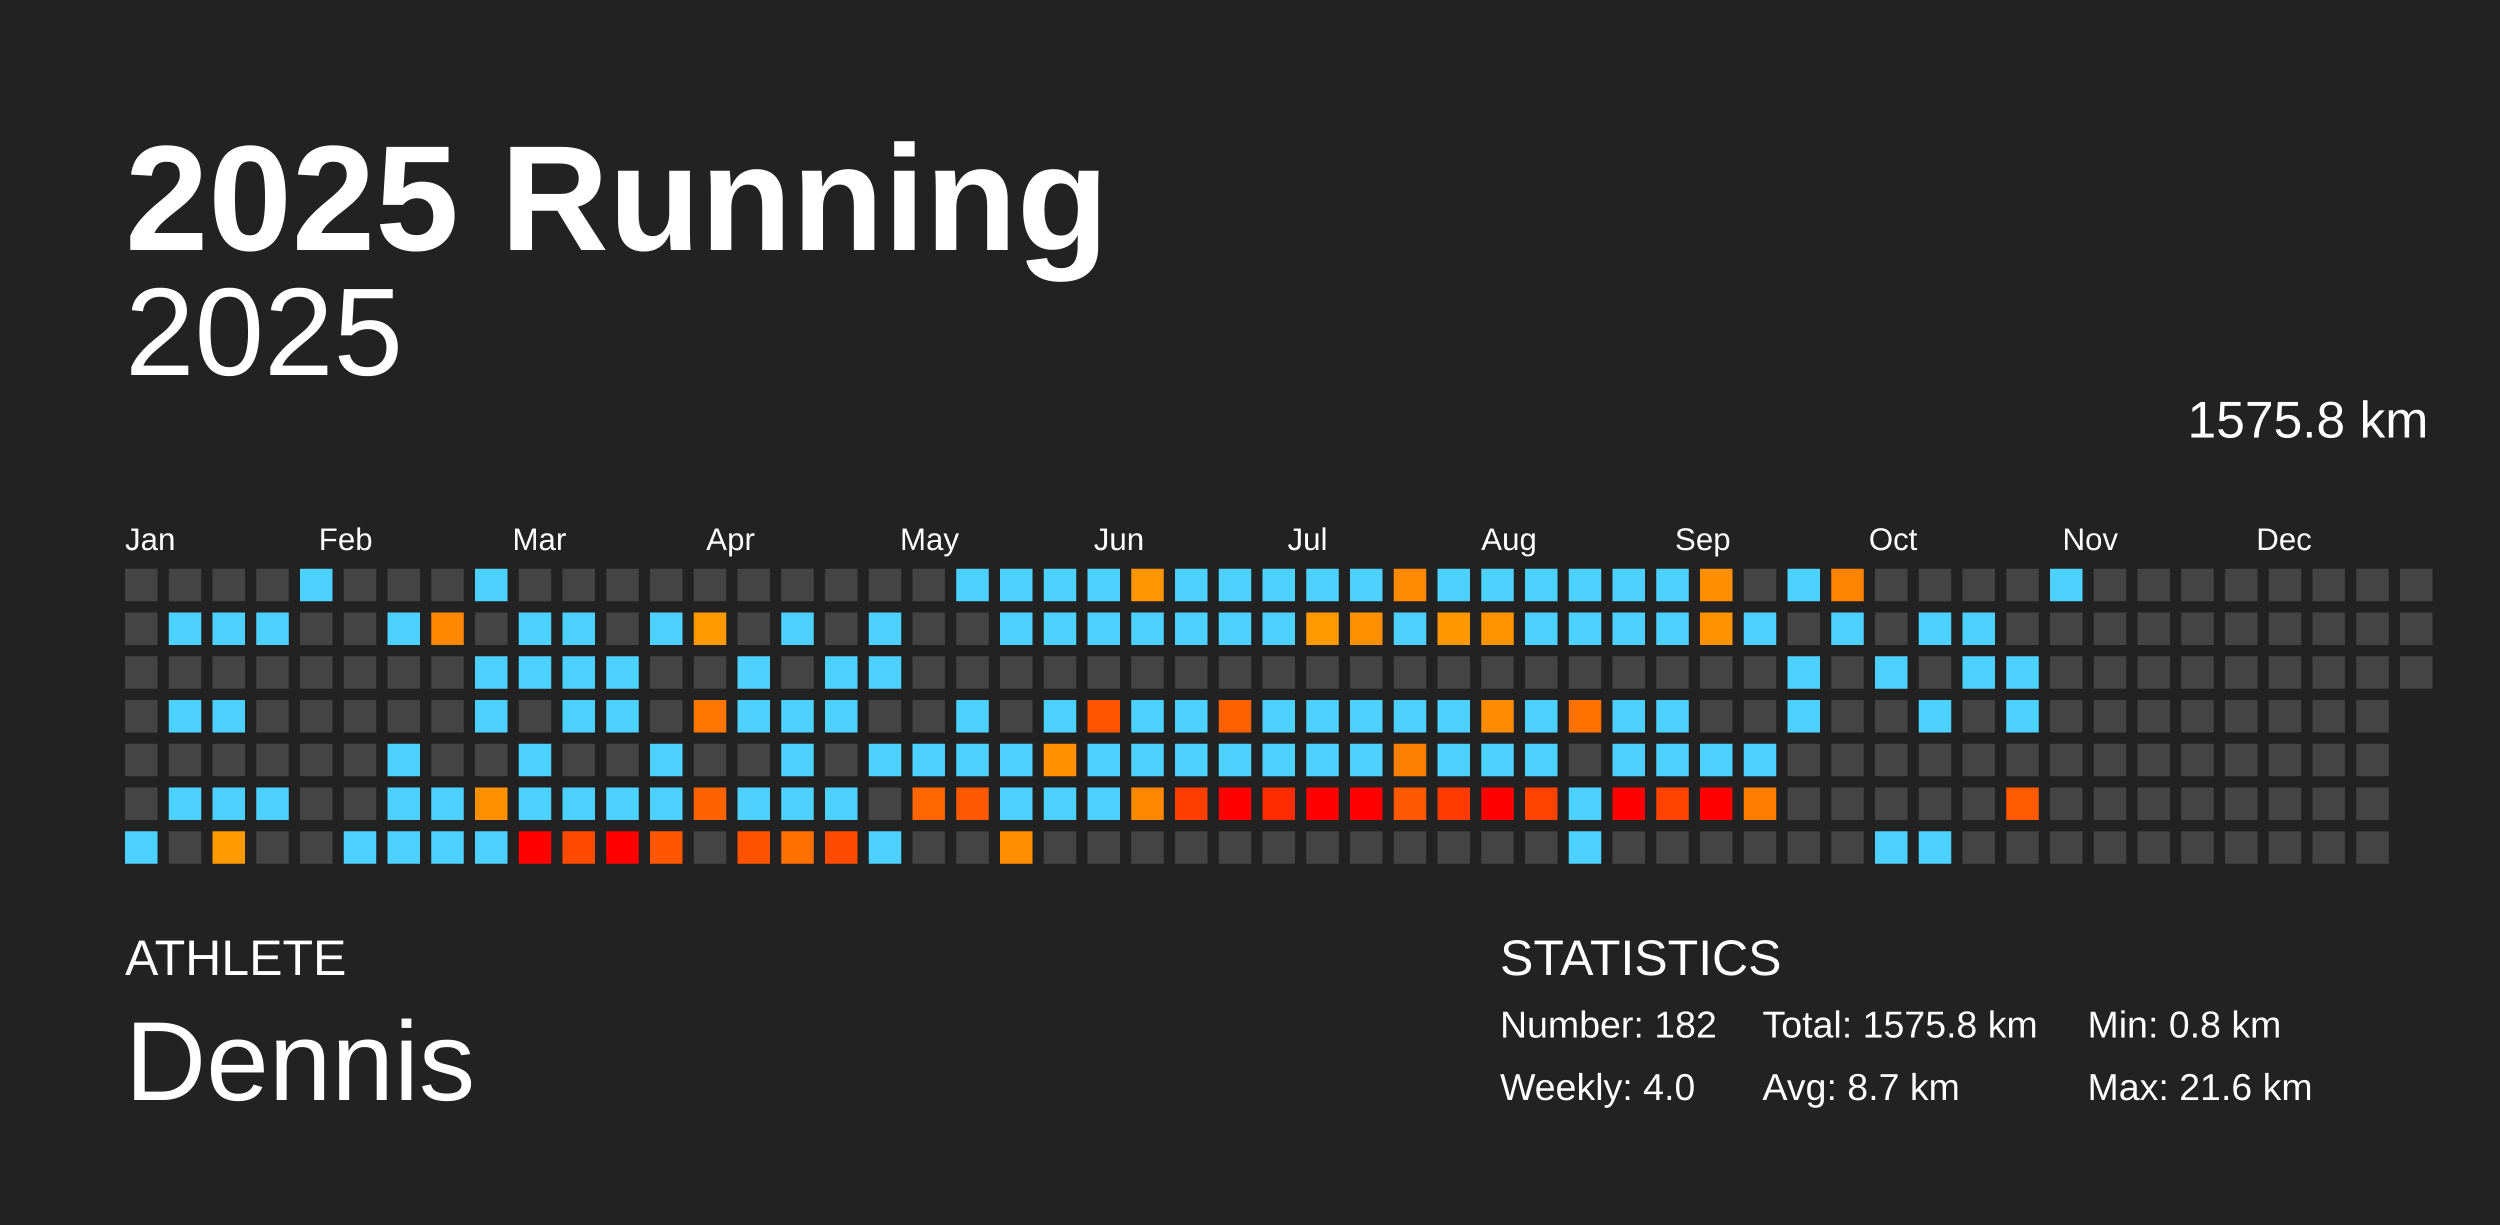
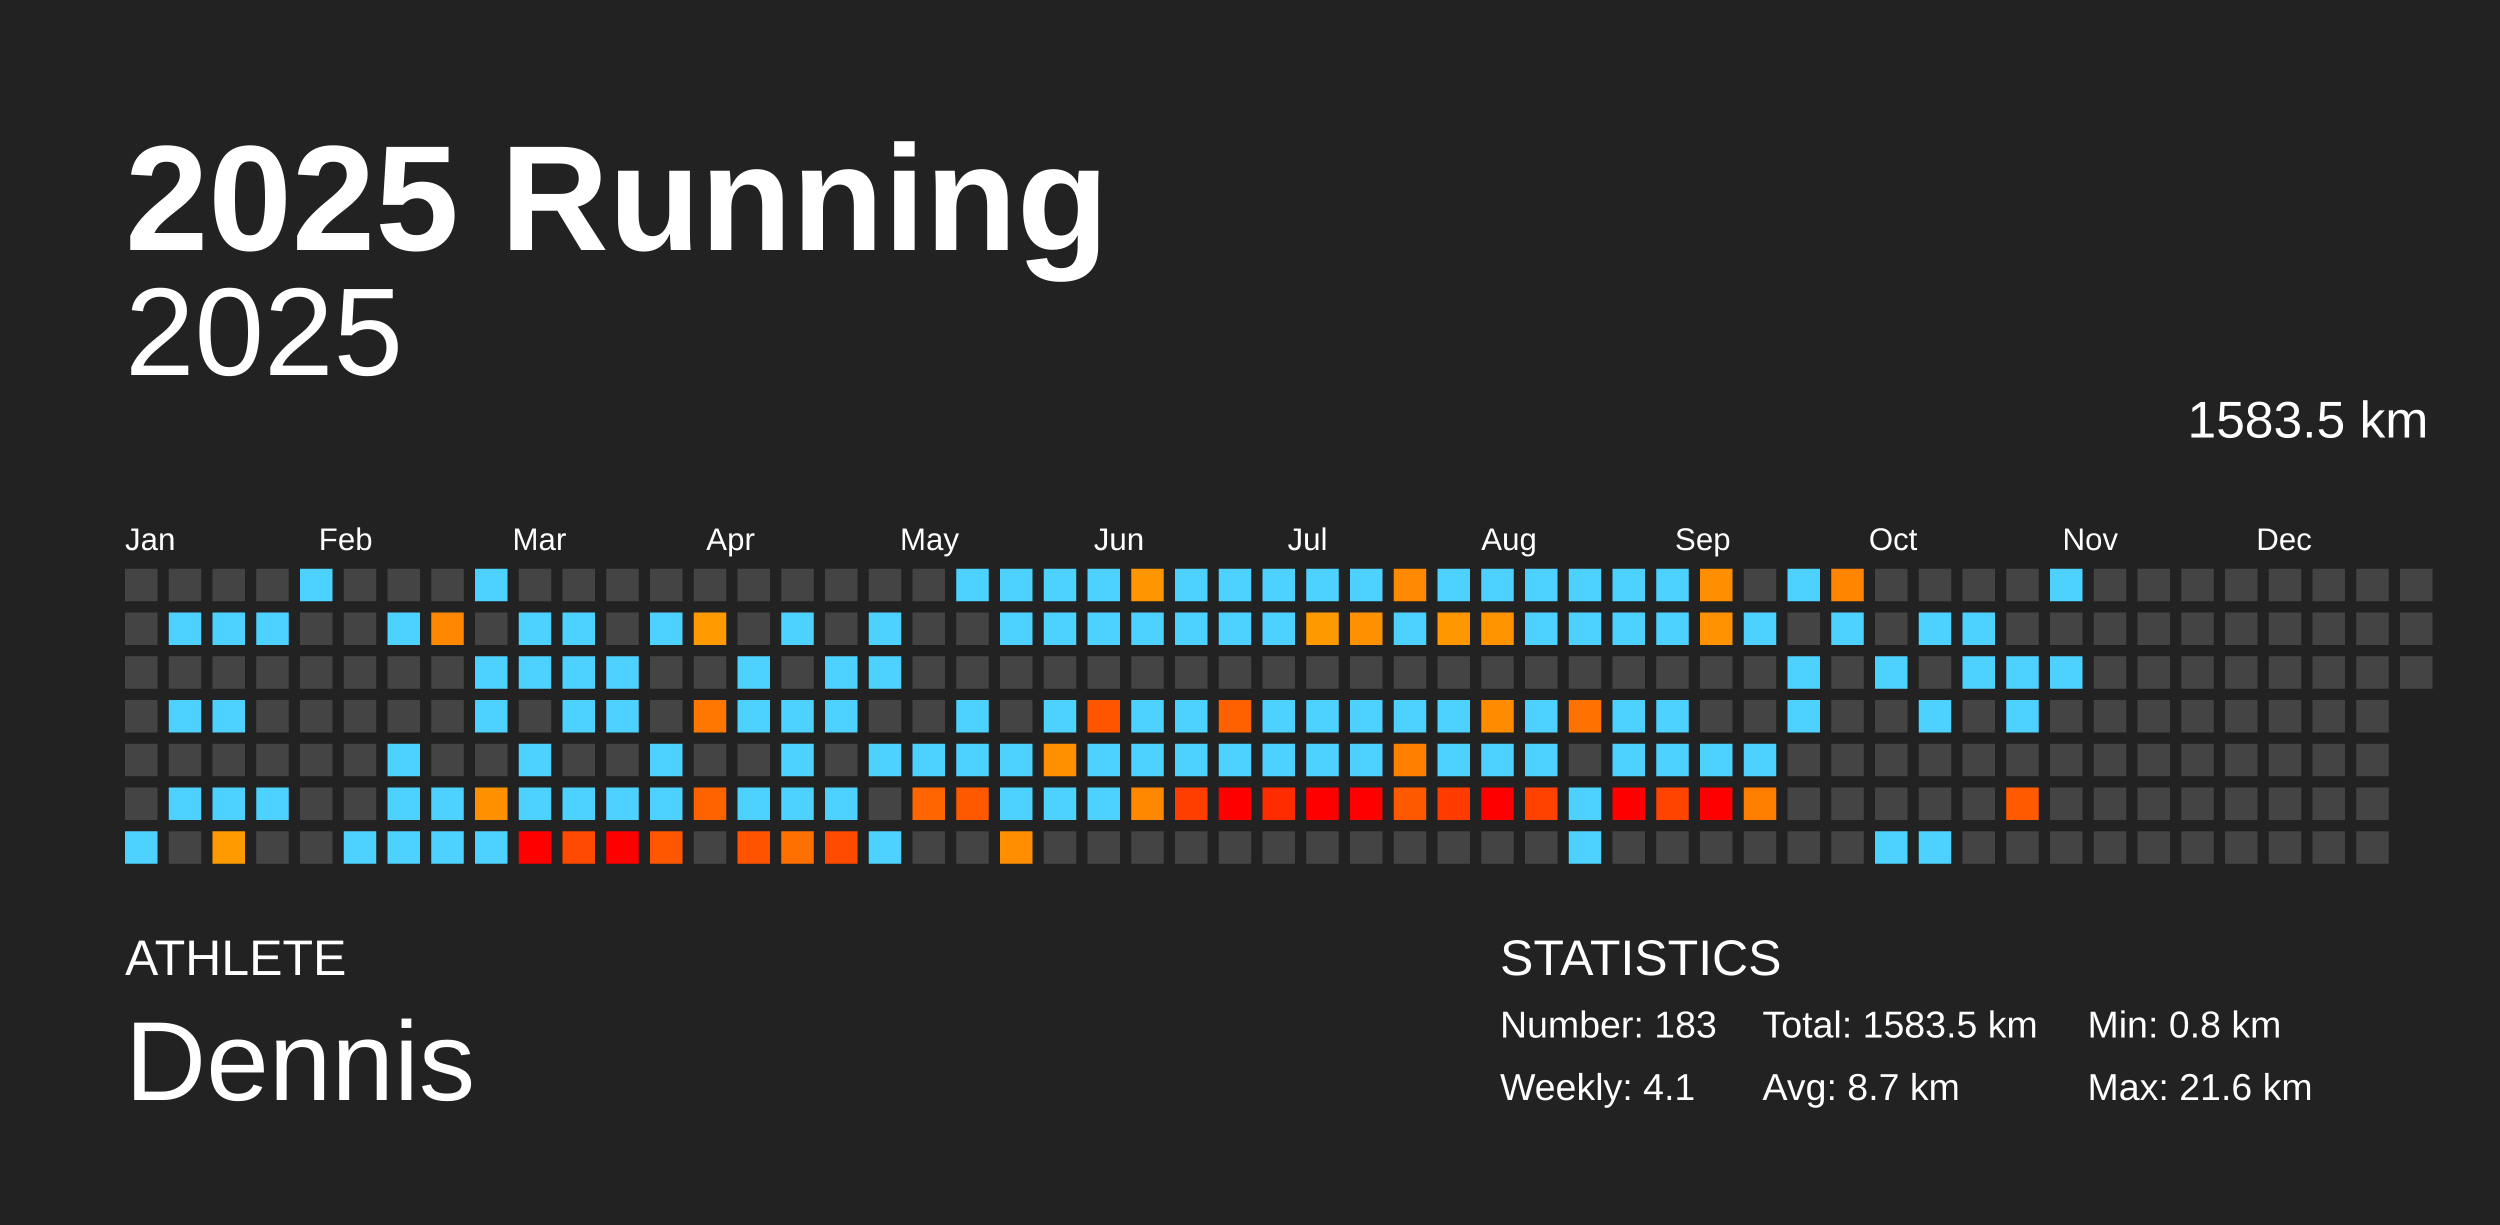
<svg xmlns="http://www.w3.org/2000/svg" baseProfile="full" height="98mm" version="1.1" viewBox="0,0,200,98" width="200mm">
  <defs />
  <rect fill="#222222" height="98" width="200" x="0" y="0" />
  <text fill="#FFFFFF" style="font-size:12px; font-family:Arial; font-weight:bold;" x="10" y="20">2025 Running</text>
  <text fill="#FFFFFF" style="font-size:4px; font-family:Arial" x="10" y="78">ATHLETE</text>
  <text fill="#FFFFFF" style="font-size:9px; font-family:Arial" x="10" y="88">Dennis</text>
  <text fill="#FFFFFF" style="font-size:4px; font-family:Arial" x="120" y="78">STATISTICS</text>
-   <text fill="#FFFFFF" style="font-size:3px; font-family:Arial" x="120" y="83">Number: 182</text>
-   <text fill="#FFFFFF" style="font-size:3px; font-family:Arial" x="120" y="88">Weekly: 4.0</text>
-   <text fill="#FFFFFF" style="font-size:3px; font-family:Arial" x="141" y="83">Total: 1575.8 km</text>
+   <text fill="#FFFFFF" style="font-size:3px; font-family:Arial" x="120" y="83">Number: 183</text>
+   <text fill="#FFFFFF" style="font-size:3px; font-family:Arial" x="120" y="88">Weekly: 4.1</text>
+   <text fill="#FFFFFF" style="font-size:3px; font-family:Arial" x="141" y="83">Total: 1583.5 km</text>
  <text fill="#FFFFFF" style="font-size:3px; font-family:Arial" x="141" y="88">Avg: 8.7 km</text>
  <text fill="#FFFFFF" style="font-size:3px; font-family:Arial" x="167" y="83">Min: 0.8 km</text>
  <text fill="#FFFFFF" style="font-size:3px; font-family:Arial" x="167" y="88">Max: 21.6 km</text>
  <text alignment-baseline="hanging" fill="#FFFFFF" style="font-size:10.0px; font-family:Arial;" x="10" y="30">2025</text>
-   <text alignment-baseline="hanging" fill="#FFFFFF" style="font-size:4.125px; font-family:Arial;" x="175" y="35">1575.8 km</text>
+   <text alignment-baseline="hanging" fill="#FFFFFF" style="font-size:4.125px; font-family:Arial;" x="175" y="35">1583.5 km</text>
  <text fill="#FFFFFF" style="font-size:2.5px; font-family:Arial" x="10.0" y="44">Jan</text>
  <text fill="#FFFFFF" style="font-size:2.5px; font-family:Arial" x="25.5" y="44">Feb</text>
  <text fill="#FFFFFF" style="font-size:2.5px; font-family:Arial" x="41.0" y="44">Mar</text>
  <text fill="#FFFFFF" style="font-size:2.5px; font-family:Arial" x="56.5" y="44">Apr</text>
  <text fill="#FFFFFF" style="font-size:2.5px; font-family:Arial" x="72.0" y="44">May</text>
  <text fill="#FFFFFF" style="font-size:2.5px; font-family:Arial" x="87.5" y="44">Jun</text>
  <text fill="#FFFFFF" style="font-size:2.5px; font-family:Arial" x="103.0" y="44">Jul</text>
  <text fill="#FFFFFF" style="font-size:2.5px; font-family:Arial" x="118.5" y="44">Aug</text>
  <text fill="#FFFFFF" style="font-size:2.5px; font-family:Arial" x="134.0" y="44">Sep</text>
  <text fill="#FFFFFF" style="font-size:2.5px; font-family:Arial" x="149.5" y="44">Oct</text>
  <text fill="#FFFFFF" style="font-size:2.5px; font-family:Arial" x="165.0" y="44">Nov</text>
  <text fill="#FFFFFF" style="font-size:2.5px; font-family:Arial" x="180.5" y="44">Dec</text>
  <rect fill="#444444" height="2.6" width="2.6" x="10.0" y="45.5" />
  <rect fill="#444444" height="2.6" width="2.6" x="10.0" y="49.0" />
  <rect fill="#444444" height="2.6" width="2.6" x="10.0" y="52.5" />
  <rect fill="#444444" height="2.6" width="2.6" x="10.0" y="56.0" />
  <rect fill="#444444" height="2.6" width="2.6" x="10.0" y="59.5" />
  <rect fill="#444444" height="2.6" width="2.6" x="10.0" y="63.0" />
  <rect fill="#4dd2ff" height="2.6" width="2.6" x="10.0" y="66.5" />
  <rect fill="#444444" height="2.6" width="2.6" x="13.5" y="45.5" />
  <rect fill="#4dd2ff" height="2.6" width="2.6" x="13.5" y="49.0" />
  <rect fill="#444444" height="2.6" width="2.6" x="13.5" y="52.5" />
  <rect fill="#4dd2ff" height="2.6" width="2.6" x="13.5" y="56.0" />
  <rect fill="#444444" height="2.6" width="2.6" x="13.5" y="59.5" />
  <rect fill="#4dd2ff" height="2.6" width="2.6" x="13.5" y="63.0" />
  <rect fill="#444444" height="2.6" width="2.6" x="13.5" y="66.5" />
  <rect fill="#444444" height="2.6" width="2.6" x="17.0" y="45.5" />
  <rect fill="#4dd2ff" height="2.6" width="2.6" x="17.0" y="49.0" />
  <rect fill="#444444" height="2.6" width="2.6" x="17.0" y="52.5" />
  <rect fill="#4dd2ff" height="2.6" width="2.6" x="17.0" y="56.0" />
  <rect fill="#444444" height="2.6" width="2.6" x="17.0" y="59.5" />
  <rect fill="#4dd2ff" height="2.6" width="2.6" x="17.0" y="63.0" />
  <rect fill="#ff9a00" height="2.6" width="2.6" x="17.0" y="66.5" />
  <rect fill="#444444" height="2.6" width="2.6" x="20.5" y="45.5" />
  <rect fill="#4dd2ff" height="2.6" width="2.6" x="20.5" y="49.0" />
  <rect fill="#444444" height="2.6" width="2.6" x="20.5" y="52.5" />
  <rect fill="#444444" height="2.6" width="2.6" x="20.5" y="56.0" />
  <rect fill="#444444" height="2.6" width="2.6" x="20.5" y="59.5" />
  <rect fill="#4dd2ff" height="2.6" width="2.6" x="20.5" y="63.0" />
  <rect fill="#444444" height="2.6" width="2.6" x="20.5" y="66.5" />
  <rect fill="#4dd2ff" height="2.6" width="2.6" x="24.0" y="45.5" />
  <rect fill="#444444" height="2.6" width="2.6" x="24.0" y="49.0" />
  <rect fill="#444444" height="2.6" width="2.6" x="24.0" y="52.5" />
  <rect fill="#444444" height="2.6" width="2.6" x="24.0" y="56.0" />
  <rect fill="#444444" height="2.6" width="2.6" x="24.0" y="59.5" />
  <rect fill="#444444" height="2.6" width="2.6" x="24.0" y="63.0" />
  <rect fill="#444444" height="2.6" width="2.6" x="24.0" y="66.5" />
  <rect fill="#444444" height="2.6" width="2.6" x="27.5" y="45.5" />
  <rect fill="#444444" height="2.6" width="2.6" x="27.5" y="49.0" />
  <rect fill="#444444" height="2.6" width="2.6" x="27.5" y="52.5" />
  <rect fill="#444444" height="2.6" width="2.6" x="27.5" y="56.0" />
  <rect fill="#444444" height="2.6" width="2.6" x="27.5" y="59.5" />
  <rect fill="#444444" height="2.6" width="2.6" x="27.5" y="63.0" />
  <rect fill="#4dd2ff" height="2.6" width="2.6" x="27.5" y="66.5" />
  <rect fill="#444444" height="2.6" width="2.6" x="31.0" y="45.5" />
  <rect fill="#4dd2ff" height="2.6" width="2.6" x="31.0" y="49.0" />
  <rect fill="#444444" height="2.6" width="2.6" x="31.0" y="52.5" />
  <rect fill="#444444" height="2.6" width="2.6" x="31.0" y="56.0" />
  <rect fill="#4dd2ff" height="2.6" width="2.6" x="31.0" y="59.5" />
  <rect fill="#4dd2ff" height="2.6" width="2.6" x="31.0" y="63.0" />
  <rect fill="#4dd2ff" height="2.6" width="2.6" x="31.0" y="66.5" />
  <rect fill="#444444" height="2.6" width="2.6" x="34.5" y="45.5" />
  <rect fill="#ff8800" height="2.6" width="2.6" x="34.5" y="49.0" />
  <rect fill="#444444" height="2.6" width="2.6" x="34.5" y="52.5" />
  <rect fill="#444444" height="2.6" width="2.6" x="34.5" y="56.0" />
  <rect fill="#444444" height="2.6" width="2.6" x="34.5" y="59.5" />
  <rect fill="#4dd2ff" height="2.6" width="2.6" x="34.5" y="63.0" />
  <rect fill="#4dd2ff" height="2.6" width="2.6" x="34.5" y="66.5" />
  <rect fill="#4dd2ff" height="2.6" width="2.6" x="38.0" y="45.5" />
  <rect fill="#444444" height="2.6" width="2.6" x="38.0" y="49.0" />
  <rect fill="#4dd2ff" height="2.6" width="2.6" x="38.0" y="52.5" />
  <rect fill="#4dd2ff" height="2.6" width="2.6" x="38.0" y="56.0" />
  <rect fill="#444444" height="2.6" width="2.6" x="38.0" y="59.5" />
  <rect fill="#ff9100" height="2.6" width="2.6" x="38.0" y="63.0" />
  <rect fill="#4dd2ff" height="2.6" width="2.6" x="38.0" y="66.5" />
  <rect fill="#444444" height="2.6" width="2.6" x="41.5" y="45.5" />
  <rect fill="#4dd2ff" height="2.6" width="2.6" x="41.5" y="49.0" />
  <rect fill="#4dd2ff" height="2.6" width="2.6" x="41.5" y="52.5" />
  <rect fill="#444444" height="2.6" width="2.6" x="41.5" y="56.0" />
  <rect fill="#4dd2ff" height="2.6" width="2.6" x="41.5" y="59.5" />
  <rect fill="#4dd2ff" height="2.6" width="2.6" x="41.5" y="63.0" />
  <rect fill="red" height="2.6" width="2.6" x="41.5" y="66.5" />
  <rect fill="#444444" height="2.6" width="2.6" x="45.0" y="45.5" />
  <rect fill="#4dd2ff" height="2.6" width="2.6" x="45.0" y="49.0" />
  <rect fill="#4dd2ff" height="2.6" width="2.6" x="45.0" y="52.5" />
  <rect fill="#4dd2ff" height="2.6" width="2.6" x="45.0" y="56.0" />
  <rect fill="#444444" height="2.6" width="2.6" x="45.0" y="59.5" />
  <rect fill="#4dd2ff" height="2.6" width="2.6" x="45.0" y="63.0" />
  <rect fill="#ff4a00" height="2.6" width="2.6" x="45.0" y="66.5" />
  <rect fill="#444444" height="2.6" width="2.6" x="48.5" y="45.5" />
  <rect fill="#444444" height="2.6" width="2.6" x="48.5" y="49.0" />
  <rect fill="#4dd2ff" height="2.6" width="2.6" x="48.5" y="52.5" />
  <rect fill="#4dd2ff" height="2.6" width="2.6" x="48.5" y="56.0" />
  <rect fill="#444444" height="2.6" width="2.6" x="48.5" y="59.5" />
  <rect fill="#4dd2ff" height="2.6" width="2.6" x="48.5" y="63.0" />
  <rect fill="red" height="2.6" width="2.6" x="48.5" y="66.5" />
  <rect fill="#444444" height="2.6" width="2.6" x="52.0" y="45.5" />
  <rect fill="#4dd2ff" height="2.6" width="2.6" x="52.0" y="49.0" />
  <rect fill="#444444" height="2.6" width="2.6" x="52.0" y="52.5" />
  <rect fill="#444444" height="2.6" width="2.6" x="52.0" y="56.0" />
  <rect fill="#4dd2ff" height="2.6" width="2.6" x="52.0" y="59.5" />
  <rect fill="#4dd2ff" height="2.6" width="2.6" x="52.0" y="63.0" />
  <rect fill="#ff5700" height="2.6" width="2.6" x="52.0" y="66.5" />
  <rect fill="#444444" height="2.6" width="2.6" x="55.5" y="45.5" />
  <rect fill="#ff9a00" height="2.6" width="2.6" x="55.5" y="49.0" />
  <rect fill="#444444" height="2.6" width="2.6" x="55.5" y="52.5" />
  <rect fill="#ff7700" height="2.6" width="2.6" x="55.5" y="56.0" />
  <rect fill="#444444" height="2.6" width="2.6" x="55.5" y="59.5" />
  <rect fill="#ff6300" height="2.6" width="2.6" x="55.5" y="63.0" />
  <rect fill="#444444" height="2.6" width="2.6" x="55.5" y="66.5" />
  <rect fill="#444444" height="2.6" width="2.6" x="59.0" y="45.5" />
  <rect fill="#444444" height="2.6" width="2.6" x="59.0" y="49.0" />
  <rect fill="#4dd2ff" height="2.6" width="2.6" x="59.0" y="52.5" />
  <rect fill="#4dd2ff" height="2.6" width="2.6" x="59.0" y="56.0" />
  <rect fill="#444444" height="2.6" width="2.6" x="59.0" y="59.5" />
  <rect fill="#4dd2ff" height="2.6" width="2.6" x="59.0" y="63.0" />
  <rect fill="#ff5300" height="2.6" width="2.6" x="59.0" y="66.5" />
  <rect fill="#444444" height="2.6" width="2.6" x="62.5" y="45.5" />
  <rect fill="#4dd2ff" height="2.6" width="2.6" x="62.5" y="49.0" />
  <rect fill="#444444" height="2.6" width="2.6" x="62.5" y="52.5" />
  <rect fill="#4dd2ff" height="2.6" width="2.6" x="62.5" y="56.0" />
  <rect fill="#4dd2ff" height="2.6" width="2.6" x="62.5" y="59.5" />
  <rect fill="#4dd2ff" height="2.6" width="2.6" x="62.5" y="63.0" />
  <rect fill="#ff7000" height="2.6" width="2.6" x="62.5" y="66.5" />
  <rect fill="#444444" height="2.6" width="2.6" x="66.0" y="45.5" />
  <rect fill="#444444" height="2.6" width="2.6" x="66.0" y="49.0" />
  <rect fill="#4dd2ff" height="2.6" width="2.6" x="66.0" y="52.5" />
  <rect fill="#4dd2ff" height="2.6" width="2.6" x="66.0" y="56.0" />
  <rect fill="#444444" height="2.6" width="2.6" x="66.0" y="59.5" />
  <rect fill="#4dd2ff" height="2.6" width="2.6" x="66.0" y="63.0" />
  <rect fill="#ff4b00" height="2.6" width="2.6" x="66.0" y="66.5" />
  <rect fill="#444444" height="2.6" width="2.6" x="69.5" y="45.5" />
  <rect fill="#4dd2ff" height="2.6" width="2.6" x="69.5" y="49.0" />
  <rect fill="#4dd2ff" height="2.6" width="2.6" x="69.5" y="52.5" />
  <rect fill="#444444" height="2.6" width="2.6" x="69.5" y="56.0" />
  <rect fill="#4dd2ff" height="2.6" width="2.6" x="69.5" y="59.5" />
  <rect fill="#444444" height="2.6" width="2.6" x="69.5" y="63.0" />
  <rect fill="#4dd2ff" height="2.6" width="2.6" x="69.5" y="66.5" />
  <rect fill="#444444" height="2.6" width="2.6" x="73.0" y="45.5" />
  <rect fill="#444444" height="2.6" width="2.6" x="73.0" y="49.0" />
  <rect fill="#444444" height="2.6" width="2.6" x="73.0" y="52.5" />
  <rect fill="#444444" height="2.6" width="2.6" x="73.0" y="56.0" />
  <rect fill="#4dd2ff" height="2.6" width="2.6" x="73.0" y="59.5" />
  <rect fill="#ff6500" height="2.6" width="2.6" x="73.0" y="63.0" />
  <rect fill="#444444" height="2.6" width="2.6" x="73.0" y="66.5" />
  <rect fill="#4dd2ff" height="2.6" width="2.6" x="76.5" y="45.5" />
  <rect fill="#444444" height="2.6" width="2.6" x="76.5" y="49.0" />
  <rect fill="#444444" height="2.6" width="2.6" x="76.5" y="52.5" />
  <rect fill="#4dd2ff" height="2.6" width="2.6" x="76.5" y="56.0" />
  <rect fill="#4dd2ff" height="2.6" width="2.6" x="76.5" y="59.5" />
  <rect fill="#ff5900" height="2.6" width="2.6" x="76.5" y="63.0" />
  <rect fill="#444444" height="2.6" width="2.6" x="76.5" y="66.5" />
  <rect fill="#4dd2ff" height="2.6" width="2.6" x="80.0" y="45.5" />
  <rect fill="#4dd2ff" height="2.6" width="2.6" x="80.0" y="49.0" />
  <rect fill="#444444" height="2.6" width="2.6" x="80.0" y="52.5" />
  <rect fill="#444444" height="2.6" width="2.6" x="80.0" y="56.0" />
  <rect fill="#4dd2ff" height="2.6" width="2.6" x="80.0" y="59.5" />
  <rect fill="#4dd2ff" height="2.6" width="2.6" x="80.0" y="63.0" />
  <rect fill="#ff8d00" height="2.6" width="2.6" x="80.0" y="66.5" />
  <rect fill="#4dd2ff" height="2.6" width="2.6" x="83.5" y="45.5" />
  <rect fill="#4dd2ff" height="2.6" width="2.6" x="83.5" y="49.0" />
  <rect fill="#444444" height="2.6" width="2.6" x="83.5" y="52.5" />
  <rect fill="#4dd2ff" height="2.6" width="2.6" x="83.5" y="56.0" />
  <rect fill="#ff9000" height="2.6" width="2.6" x="83.5" y="59.5" />
  <rect fill="#4dd2ff" height="2.6" width="2.6" x="83.5" y="63.0" />
  <rect fill="#444444" height="2.6" width="2.6" x="83.5" y="66.5" />
  <rect fill="#4dd2ff" height="2.6" width="2.6" x="87.0" y="45.5" />
  <rect fill="#4dd2ff" height="2.6" width="2.6" x="87.0" y="49.0" />
  <rect fill="#444444" height="2.6" width="2.6" x="87.0" y="52.5" />
  <rect fill="#ff5500" height="2.6" width="2.6" x="87.0" y="56.0" />
  <rect fill="#4dd2ff" height="2.6" width="2.6" x="87.0" y="59.5" />
  <rect fill="#4dd2ff" height="2.6" width="2.6" x="87.0" y="63.0" />
  <rect fill="#444444" height="2.6" width="2.6" x="87.0" y="66.5" />
  <rect fill="#ff9500" height="2.6" width="2.6" x="90.5" y="45.5" />
  <rect fill="#4dd2ff" height="2.6" width="2.6" x="90.5" y="49.0" />
  <rect fill="#444444" height="2.6" width="2.6" x="90.5" y="52.5" />
  <rect fill="#4dd2ff" height="2.6" width="2.6" x="90.5" y="56.0" />
  <rect fill="#4dd2ff" height="2.6" width="2.6" x="90.5" y="59.5" />
  <rect fill="#ff8800" height="2.6" width="2.6" x="90.5" y="63.0" />
  <rect fill="#444444" height="2.6" width="2.6" x="90.5" y="66.5" />
  <rect fill="#4dd2ff" height="2.6" width="2.6" x="94.0" y="45.5" />
  <rect fill="#4dd2ff" height="2.6" width="2.6" x="94.0" y="49.0" />
  <rect fill="#444444" height="2.6" width="2.6" x="94.0" y="52.5" />
  <rect fill="#4dd2ff" height="2.6" width="2.6" x="94.0" y="56.0" />
  <rect fill="#4dd2ff" height="2.6" width="2.6" x="94.0" y="59.5" />
  <rect fill="#ff3e00" height="2.6" width="2.6" x="94.0" y="63.0" />
  <rect fill="#444444" height="2.6" width="2.6" x="94.0" y="66.5" />
  <rect fill="#4dd2ff" height="2.6" width="2.6" x="97.5" y="45.5" />
  <rect fill="#4dd2ff" height="2.6" width="2.6" x="97.5" y="49.0" />
  <rect fill="#444444" height="2.6" width="2.6" x="97.5" y="52.5" />
  <rect fill="#ff6100" height="2.6" width="2.6" x="97.5" y="56.0" />
  <rect fill="#4dd2ff" height="2.6" width="2.6" x="97.5" y="59.5" />
  <rect fill="red" height="2.6" width="2.6" x="97.5" y="63.0" />
  <rect fill="#444444" height="2.6" width="2.6" x="97.5" y="66.5" />
  <rect fill="#4dd2ff" height="2.6" width="2.6" x="101.0" y="45.5" />
  <rect fill="#4dd2ff" height="2.6" width="2.6" x="101.0" y="49.0" />
  <rect fill="#444444" height="2.6" width="2.6" x="101.0" y="52.5" />
  <rect fill="#4dd2ff" height="2.6" width="2.6" x="101.0" y="56.0" />
  <rect fill="#4dd2ff" height="2.6" width="2.6" x="101.0" y="59.5" />
  <rect fill="#ff2c00" height="2.6" width="2.6" x="101.0" y="63.0" />
  <rect fill="#444444" height="2.6" width="2.6" x="101.0" y="66.5" />
  <rect fill="#4dd2ff" height="2.6" width="2.6" x="104.5" y="45.5" />
  <rect fill="#ff9900" height="2.6" width="2.6" x="104.5" y="49.0" />
  <rect fill="#444444" height="2.6" width="2.6" x="104.5" y="52.5" />
  <rect fill="#4dd2ff" height="2.6" width="2.6" x="104.5" y="56.0" />
  <rect fill="#4dd2ff" height="2.6" width="2.6" x="104.5" y="59.5" />
  <rect fill="red" height="2.6" width="2.6" x="104.5" y="63.0" />
  <rect fill="#444444" height="2.6" width="2.6" x="104.5" y="66.5" />
  <rect fill="#4dd2ff" height="2.6" width="2.6" x="108.0" y="45.5" />
  <rect fill="#ff9000" height="2.6" width="2.6" x="108.0" y="49.0" />
  <rect fill="#444444" height="2.6" width="2.6" x="108.0" y="52.5" />
  <rect fill="#4dd2ff" height="2.6" width="2.6" x="108.0" y="56.0" />
  <rect fill="#4dd2ff" height="2.6" width="2.6" x="108.0" y="59.5" />
  <rect fill="red" height="2.6" width="2.6" x="108.0" y="63.0" />
  <rect fill="#444444" height="2.6" width="2.6" x="108.0" y="66.5" />
  <rect fill="#ff8900" height="2.6" width="2.6" x="111.5" y="45.5" />
  <rect fill="#4dd2ff" height="2.6" width="2.6" x="111.5" y="49.0" />
  <rect fill="#444444" height="2.6" width="2.6" x="111.5" y="52.5" />
  <rect fill="#4dd2ff" height="2.6" width="2.6" x="111.5" y="56.0" />
  <rect fill="#ff8000" height="2.6" width="2.6" x="111.5" y="59.5" />
  <rect fill="#ff5900" height="2.6" width="2.6" x="111.5" y="63.0" />
  <rect fill="#444444" height="2.6" width="2.6" x="111.5" y="66.5" />
  <rect fill="#4dd2ff" height="2.6" width="2.6" x="115.0" y="45.5" />
  <rect fill="#ff9800" height="2.6" width="2.6" x="115.0" y="49.0" />
  <rect fill="#444444" height="2.6" width="2.6" x="115.0" y="52.5" />
  <rect fill="#4dd2ff" height="2.6" width="2.6" x="115.0" y="56.0" />
  <rect fill="#4dd2ff" height="2.6" width="2.6" x="115.0" y="59.5" />
  <rect fill="#ff3b00" height="2.6" width="2.6" x="115.0" y="63.0" />
  <rect fill="#444444" height="2.6" width="2.6" x="115.0" y="66.5" />
  <rect fill="#4dd2ff" height="2.6" width="2.6" x="118.5" y="45.5" />
  <rect fill="#ff9400" height="2.6" width="2.6" x="118.5" y="49.0" />
  <rect fill="#444444" height="2.6" width="2.6" x="118.5" y="52.5" />
  <rect fill="#ff8c00" height="2.6" width="2.6" x="118.5" y="56.0" />
  <rect fill="#4dd2ff" height="2.6" width="2.6" x="118.5" y="59.5" />
  <rect fill="red" height="2.6" width="2.6" x="118.5" y="63.0" />
  <rect fill="#444444" height="2.6" width="2.6" x="118.5" y="66.5" />
  <rect fill="#4dd2ff" height="2.6" width="2.6" x="122.0" y="45.5" />
  <rect fill="#4dd2ff" height="2.6" width="2.6" x="122.0" y="49.0" />
  <rect fill="#444444" height="2.6" width="2.6" x="122.0" y="52.5" />
  <rect fill="#4dd2ff" height="2.6" width="2.6" x="122.0" y="56.0" />
  <rect fill="#4dd2ff" height="2.6" width="2.6" x="122.0" y="59.5" />
  <rect fill="#ff4200" height="2.6" width="2.6" x="122.0" y="63.0" />
  <rect fill="#444444" height="2.6" width="2.6" x="122.0" y="66.5" />
  <rect fill="#4dd2ff" height="2.6" width="2.6" x="125.5" y="45.5" />
  <rect fill="#4dd2ff" height="2.6" width="2.6" x="125.5" y="49.0" />
  <rect fill="#444444" height="2.6" width="2.6" x="125.5" y="52.5" />
  <rect fill="#ff7100" height="2.6" width="2.6" x="125.5" y="56.0" />
  <rect fill="#444444" height="2.6" width="2.6" x="125.5" y="59.5" />
  <rect fill="#4dd2ff" height="2.6" width="2.6" x="125.5" y="63.0" />
  <rect fill="#4dd2ff" height="2.6" width="2.6" x="125.5" y="66.5" />
  <rect fill="#4dd2ff" height="2.6" width="2.6" x="129.0" y="45.5" />
  <rect fill="#4dd2ff" height="2.6" width="2.6" x="129.0" y="49.0" />
  <rect fill="#444444" height="2.6" width="2.6" x="129.0" y="52.5" />
  <rect fill="#4dd2ff" height="2.6" width="2.6" x="129.0" y="56.0" />
  <rect fill="#4dd2ff" height="2.6" width="2.6" x="129.0" y="59.5" />
  <rect fill="red" height="2.6" width="2.6" x="129.0" y="63.0" />
  <rect fill="#444444" height="2.6" width="2.6" x="129.0" y="66.5" />
  <rect fill="#4dd2ff" height="2.6" width="2.6" x="132.5" y="45.5" />
  <rect fill="#4dd2ff" height="2.6" width="2.6" x="132.5" y="49.0" />
  <rect fill="#444444" height="2.6" width="2.6" x="132.5" y="52.5" />
  <rect fill="#4dd2ff" height="2.6" width="2.6" x="132.5" y="56.0" />
  <rect fill="#4dd2ff" height="2.6" width="2.6" x="132.5" y="59.5" />
  <rect fill="#ff4400" height="2.6" width="2.6" x="132.5" y="63.0" />
  <rect fill="#444444" height="2.6" width="2.6" x="132.5" y="66.5" />
  <rect fill="#ff8e00" height="2.6" width="2.6" x="136.0" y="45.5" />
  <rect fill="#ff9200" height="2.6" width="2.6" x="136.0" y="49.0" />
  <rect fill="#444444" height="2.6" width="2.6" x="136.0" y="52.5" />
  <rect fill="#444444" height="2.6" width="2.6" x="136.0" y="56.0" />
  <rect fill="#4dd2ff" height="2.6" width="2.6" x="136.0" y="59.5" />
  <rect fill="red" height="2.6" width="2.6" x="136.0" y="63.0" />
  <rect fill="#444444" height="2.6" width="2.6" x="136.0" y="66.5" />
  <rect fill="#444444" height="2.6" width="2.6" x="139.5" y="45.5" />
  <rect fill="#4dd2ff" height="2.6" width="2.6" x="139.5" y="49.0" />
  <rect fill="#444444" height="2.6" width="2.6" x="139.5" y="52.5" />
  <rect fill="#444444" height="2.6" width="2.6" x="139.5" y="56.0" />
  <rect fill="#4dd2ff" height="2.6" width="2.6" x="139.5" y="59.5" />
  <rect fill="#ff7e00" height="2.6" width="2.6" x="139.5" y="63.0" />
  <rect fill="#444444" height="2.6" width="2.6" x="139.5" y="66.5" />
  <rect fill="#4dd2ff" height="2.6" width="2.6" x="143.0" y="45.5" />
  <rect fill="#444444" height="2.6" width="2.6" x="143.0" y="49.0" />
  <rect fill="#4dd2ff" height="2.6" width="2.6" x="143.0" y="52.5" />
  <rect fill="#4dd2ff" height="2.6" width="2.6" x="143.0" y="56.0" />
  <rect fill="#444444" height="2.6" width="2.6" x="143.0" y="59.5" />
  <rect fill="#444444" height="2.6" width="2.6" x="143.0" y="63.0" />
  <rect fill="#444444" height="2.6" width="2.6" x="143.0" y="66.5" />
  <rect fill="#ff8500" height="2.6" width="2.6" x="146.5" y="45.5" />
  <rect fill="#4dd2ff" height="2.6" width="2.6" x="146.5" y="49.0" />
  <rect fill="#444444" height="2.6" width="2.6" x="146.5" y="52.5" />
  <rect fill="#444444" height="2.6" width="2.6" x="146.5" y="56.0" />
  <rect fill="#444444" height="2.6" width="2.6" x="146.5" y="59.5" />
  <rect fill="#444444" height="2.6" width="2.6" x="146.5" y="63.0" />
  <rect fill="#444444" height="2.6" width="2.6" x="146.5" y="66.5" />
  <rect fill="#444444" height="2.6" width="2.6" x="150.0" y="45.5" />
  <rect fill="#444444" height="2.6" width="2.6" x="150.0" y="49.0" />
  <rect fill="#4dd2ff" height="2.6" width="2.6" x="150.0" y="52.5" />
  <rect fill="#444444" height="2.6" width="2.6" x="150.0" y="56.0" />
  <rect fill="#444444" height="2.6" width="2.6" x="150.0" y="59.5" />
  <rect fill="#444444" height="2.6" width="2.6" x="150.0" y="63.0" />
  <rect fill="#4dd2ff" height="2.6" width="2.6" x="150.0" y="66.5" />
  <rect fill="#444444" height="2.6" width="2.6" x="153.5" y="45.5" />
  <rect fill="#4dd2ff" height="2.6" width="2.6" x="153.5" y="49.0" />
  <rect fill="#444444" height="2.6" width="2.6" x="153.5" y="52.5" />
  <rect fill="#4dd2ff" height="2.6" width="2.6" x="153.5" y="56.0" />
  <rect fill="#444444" height="2.6" width="2.6" x="153.5" y="59.5" />
  <rect fill="#444444" height="2.6" width="2.6" x="153.5" y="63.0" />
  <rect fill="#4dd2ff" height="2.6" width="2.6" x="153.5" y="66.5" />
  <rect fill="#444444" height="2.6" width="2.6" x="157.0" y="45.5" />
  <rect fill="#4dd2ff" height="2.6" width="2.6" x="157.0" y="49.0" />
  <rect fill="#4dd2ff" height="2.6" width="2.6" x="157.0" y="52.5" />
  <rect fill="#444444" height="2.6" width="2.6" x="157.0" y="56.0" />
  <rect fill="#444444" height="2.6" width="2.6" x="157.0" y="59.5" />
  <rect fill="#444444" height="2.6" width="2.6" x="157.0" y="63.0" />
  <rect fill="#444444" height="2.6" width="2.6" x="157.0" y="66.5" />
  <rect fill="#444444" height="2.6" width="2.6" x="160.5" y="45.5" />
  <rect fill="#444444" height="2.6" width="2.6" x="160.5" y="49.0" />
  <rect fill="#4dd2ff" height="2.6" width="2.6" x="160.5" y="52.5" />
  <rect fill="#4dd2ff" height="2.6" width="2.6" x="160.5" y="56.0" />
  <rect fill="#444444" height="2.6" width="2.6" x="160.5" y="59.5" />
  <rect fill="#ff5a00" height="2.6" width="2.6" x="160.5" y="63.0" />
  <rect fill="#444444" height="2.6" width="2.6" x="160.5" y="66.5" />
  <rect fill="#4dd2ff" height="2.6" width="2.6" x="164.0" y="45.5" />
  <rect fill="#444444" height="2.6" width="2.6" x="164.0" y="49.0" />
-   <rect fill="#444444" height="2.6" width="2.6" x="164.0" y="52.5" />
+   <rect fill="#4dd2ff" height="2.6" width="2.6" x="164.0" y="52.5" />
  <rect fill="#444444" height="2.6" width="2.6" x="164.0" y="56.0" />
  <rect fill="#444444" height="2.6" width="2.6" x="164.0" y="59.5" />
  <rect fill="#444444" height="2.6" width="2.6" x="164.0" y="63.0" />
  <rect fill="#444444" height="2.6" width="2.6" x="164.0" y="66.5" />
  <rect fill="#444444" height="2.6" width="2.6" x="167.5" y="45.5" />
  <rect fill="#444444" height="2.6" width="2.6" x="167.5" y="49.0" />
  <rect fill="#444444" height="2.6" width="2.6" x="167.5" y="52.5" />
  <rect fill="#444444" height="2.6" width="2.6" x="167.5" y="56.0" />
  <rect fill="#444444" height="2.6" width="2.6" x="167.5" y="59.5" />
  <rect fill="#444444" height="2.6" width="2.6" x="167.5" y="63.0" />
  <rect fill="#444444" height="2.6" width="2.6" x="167.5" y="66.5" />
  <rect fill="#444444" height="2.6" width="2.6" x="171.0" y="45.5" />
  <rect fill="#444444" height="2.6" width="2.6" x="171.0" y="49.0" />
  <rect fill="#444444" height="2.6" width="2.6" x="171.0" y="52.5" />
  <rect fill="#444444" height="2.6" width="2.6" x="171.0" y="56.0" />
  <rect fill="#444444" height="2.6" width="2.6" x="171.0" y="59.5" />
  <rect fill="#444444" height="2.6" width="2.6" x="171.0" y="63.0" />
  <rect fill="#444444" height="2.6" width="2.6" x="171.0" y="66.5" />
  <rect fill="#444444" height="2.6" width="2.6" x="174.5" y="45.5" />
  <rect fill="#444444" height="2.6" width="2.6" x="174.5" y="49.0" />
  <rect fill="#444444" height="2.6" width="2.6" x="174.5" y="52.5" />
  <rect fill="#444444" height="2.6" width="2.6" x="174.5" y="56.0" />
  <rect fill="#444444" height="2.6" width="2.6" x="174.5" y="59.5" />
  <rect fill="#444444" height="2.6" width="2.6" x="174.5" y="63.0" />
  <rect fill="#444444" height="2.6" width="2.6" x="174.5" y="66.5" />
  <rect fill="#444444" height="2.6" width="2.6" x="178.0" y="45.5" />
  <rect fill="#444444" height="2.6" width="2.6" x="178.0" y="49.0" />
  <rect fill="#444444" height="2.6" width="2.6" x="178.0" y="52.5" />
  <rect fill="#444444" height="2.6" width="2.6" x="178.0" y="56.0" />
  <rect fill="#444444" height="2.6" width="2.6" x="178.0" y="59.5" />
  <rect fill="#444444" height="2.6" width="2.6" x="178.0" y="63.0" />
  <rect fill="#444444" height="2.6" width="2.6" x="178.0" y="66.5" />
  <rect fill="#444444" height="2.6" width="2.6" x="181.5" y="45.5" />
  <rect fill="#444444" height="2.6" width="2.6" x="181.5" y="49.0" />
  <rect fill="#444444" height="2.6" width="2.6" x="181.5" y="52.5" />
  <rect fill="#444444" height="2.6" width="2.6" x="181.5" y="56.0" />
  <rect fill="#444444" height="2.6" width="2.6" x="181.5" y="59.5" />
  <rect fill="#444444" height="2.6" width="2.6" x="181.5" y="63.0" />
  <rect fill="#444444" height="2.6" width="2.6" x="181.5" y="66.5" />
  <rect fill="#444444" height="2.6" width="2.6" x="185.0" y="45.5" />
  <rect fill="#444444" height="2.6" width="2.6" x="185.0" y="49.0" />
  <rect fill="#444444" height="2.6" width="2.6" x="185.0" y="52.5" />
  <rect fill="#444444" height="2.6" width="2.6" x="185.0" y="56.0" />
  <rect fill="#444444" height="2.6" width="2.6" x="185.0" y="59.5" />
  <rect fill="#444444" height="2.6" width="2.6" x="185.0" y="63.0" />
  <rect fill="#444444" height="2.6" width="2.6" x="185.0" y="66.5" />
  <rect fill="#444444" height="2.6" width="2.6" x="188.5" y="45.5" />
  <rect fill="#444444" height="2.6" width="2.6" x="188.5" y="49.0" />
  <rect fill="#444444" height="2.6" width="2.6" x="188.5" y="52.5" />
  <rect fill="#444444" height="2.6" width="2.6" x="188.5" y="56.0" />
  <rect fill="#444444" height="2.6" width="2.6" x="188.5" y="59.5" />
  <rect fill="#444444" height="2.6" width="2.6" x="188.5" y="63.0" />
  <rect fill="#444444" height="2.6" width="2.6" x="188.5" y="66.5" />
  <rect fill="#444444" height="2.6" width="2.6" x="192.0" y="45.5" />
  <rect fill="#444444" height="2.6" width="2.6" x="192.0" y="49.0" />
  <rect fill="#444444" height="2.6" width="2.6" x="192.0" y="52.5" />
</svg>
